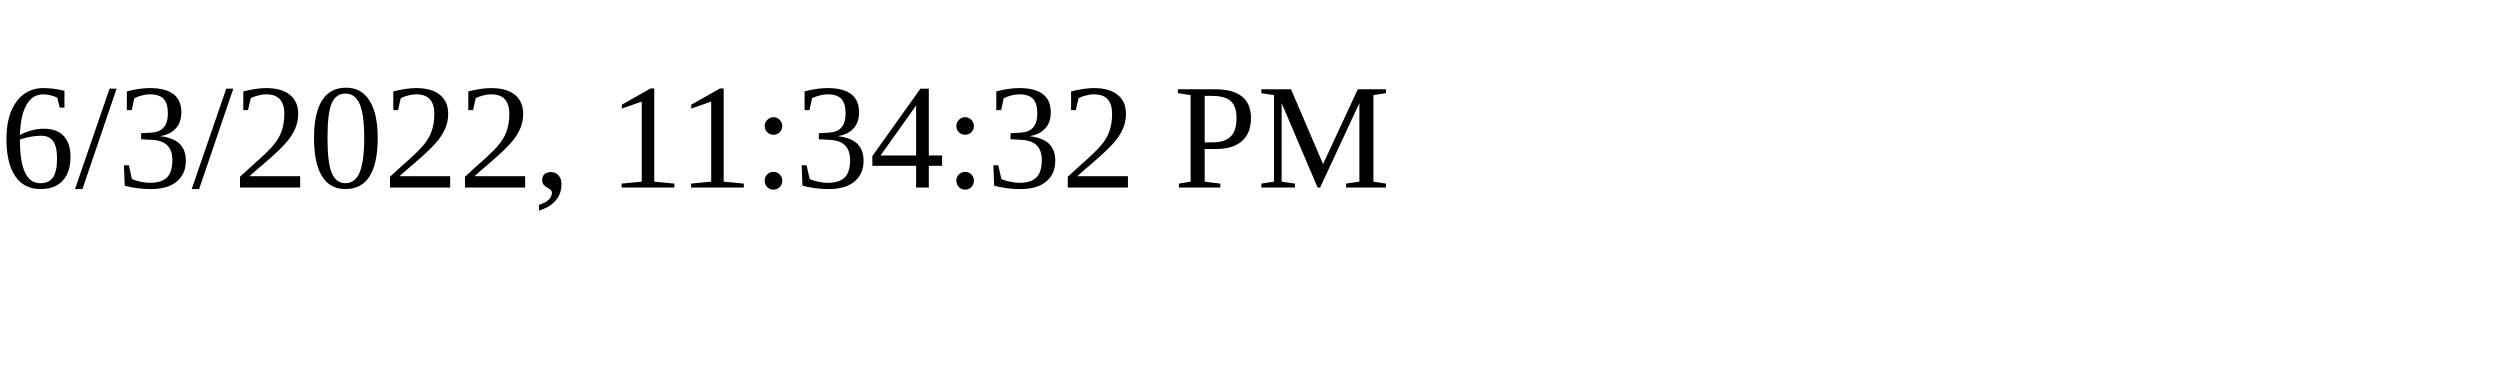
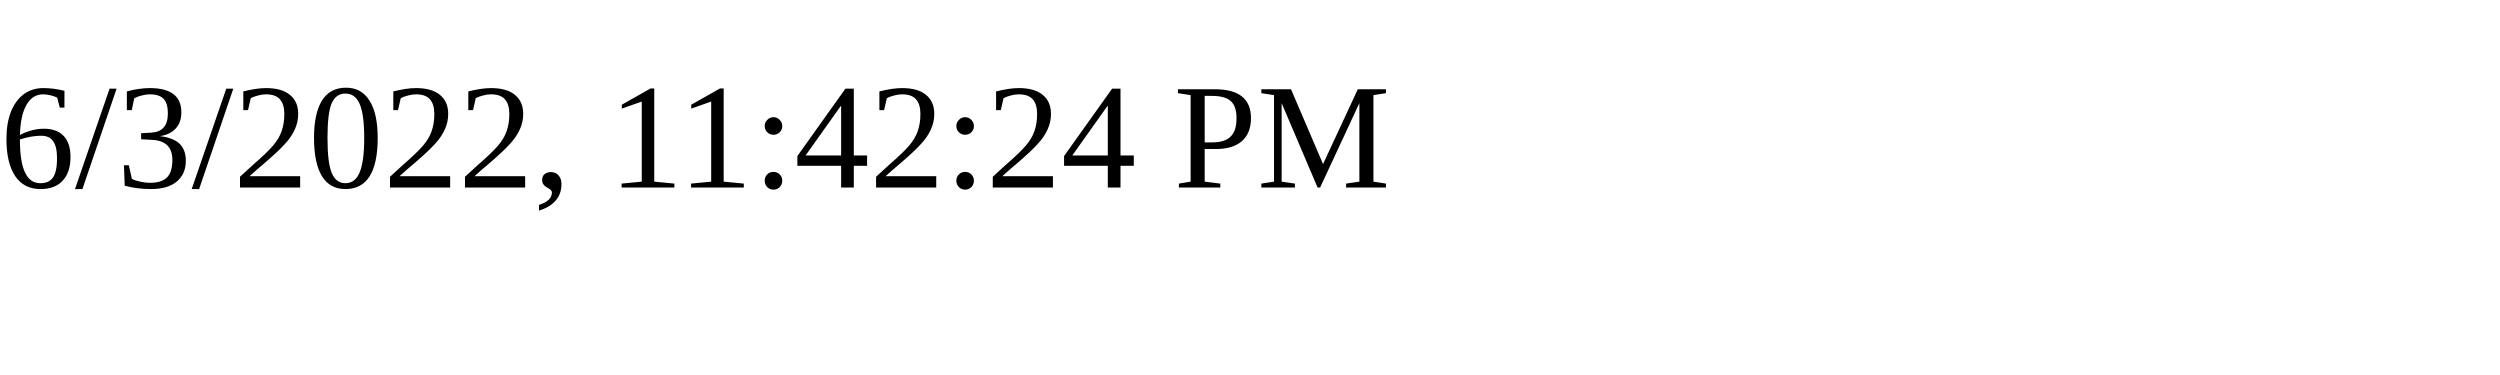
<svg xmlns="http://www.w3.org/2000/svg" height="30" width="200">
-   <text x="0" y="15">6/3/2022, 11:34:32 PM</text>
+   <text x="0" y="15">6/3/2022, 11:42:24 PM</text>
</svg>
